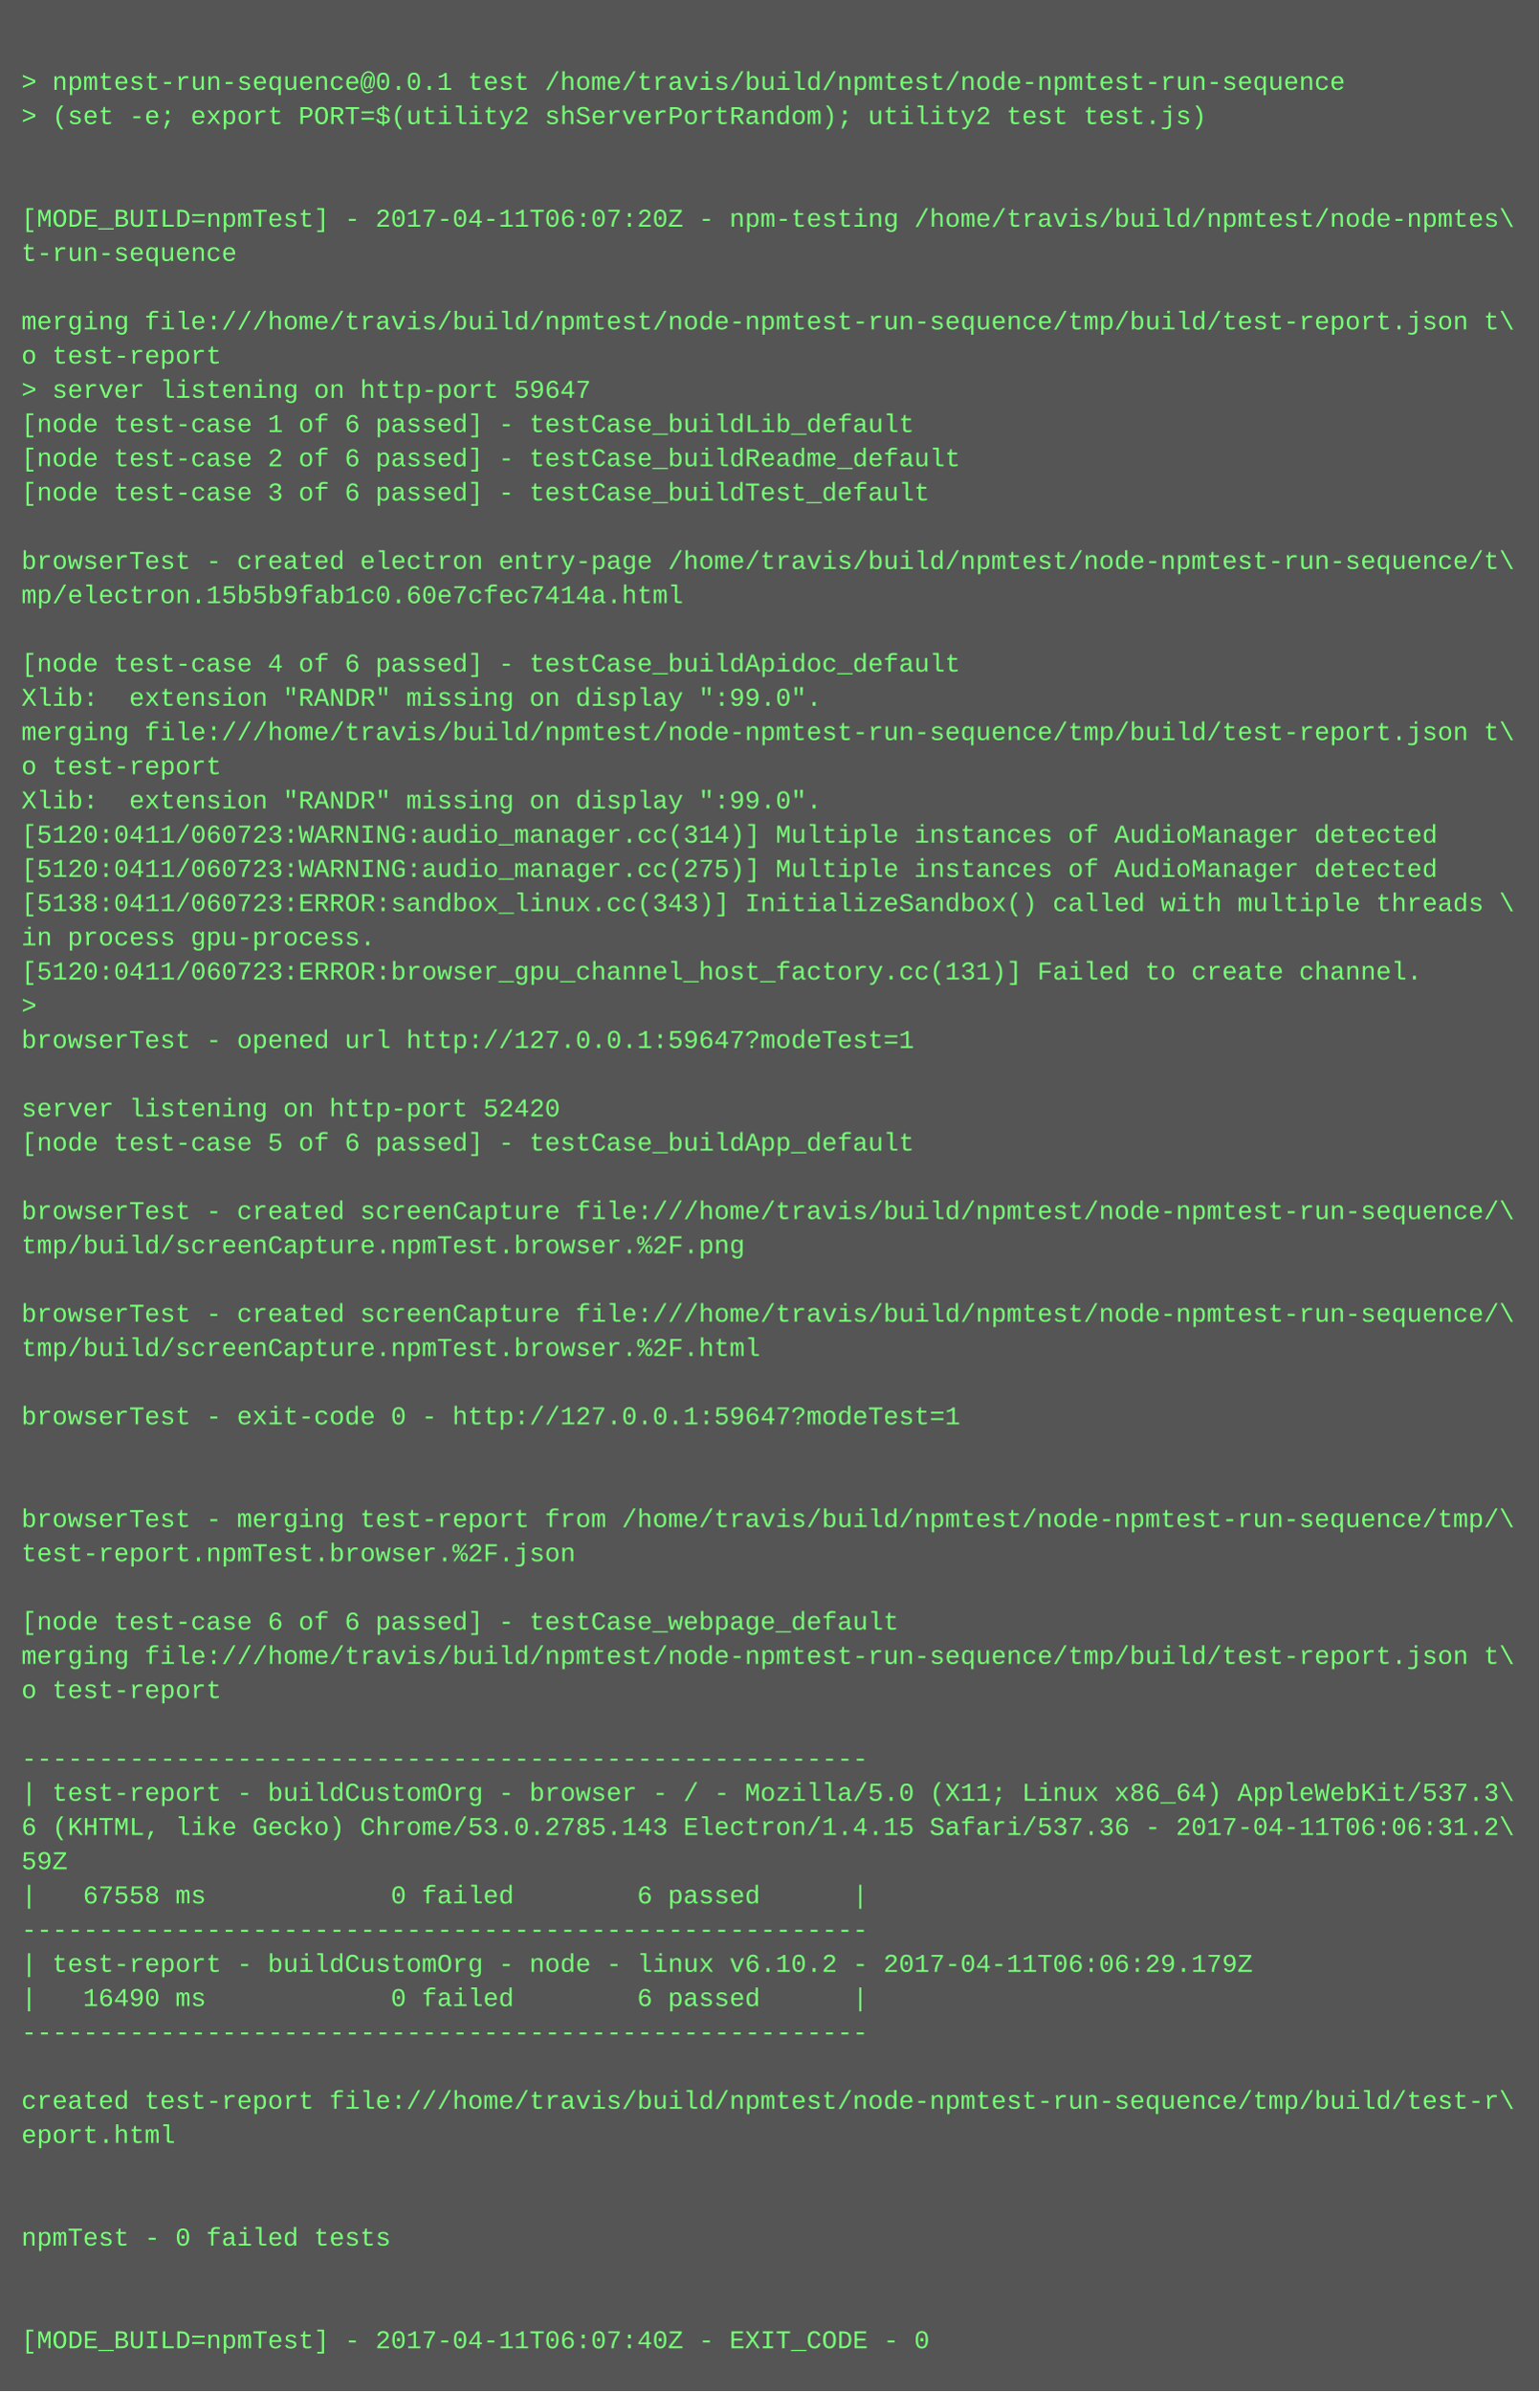
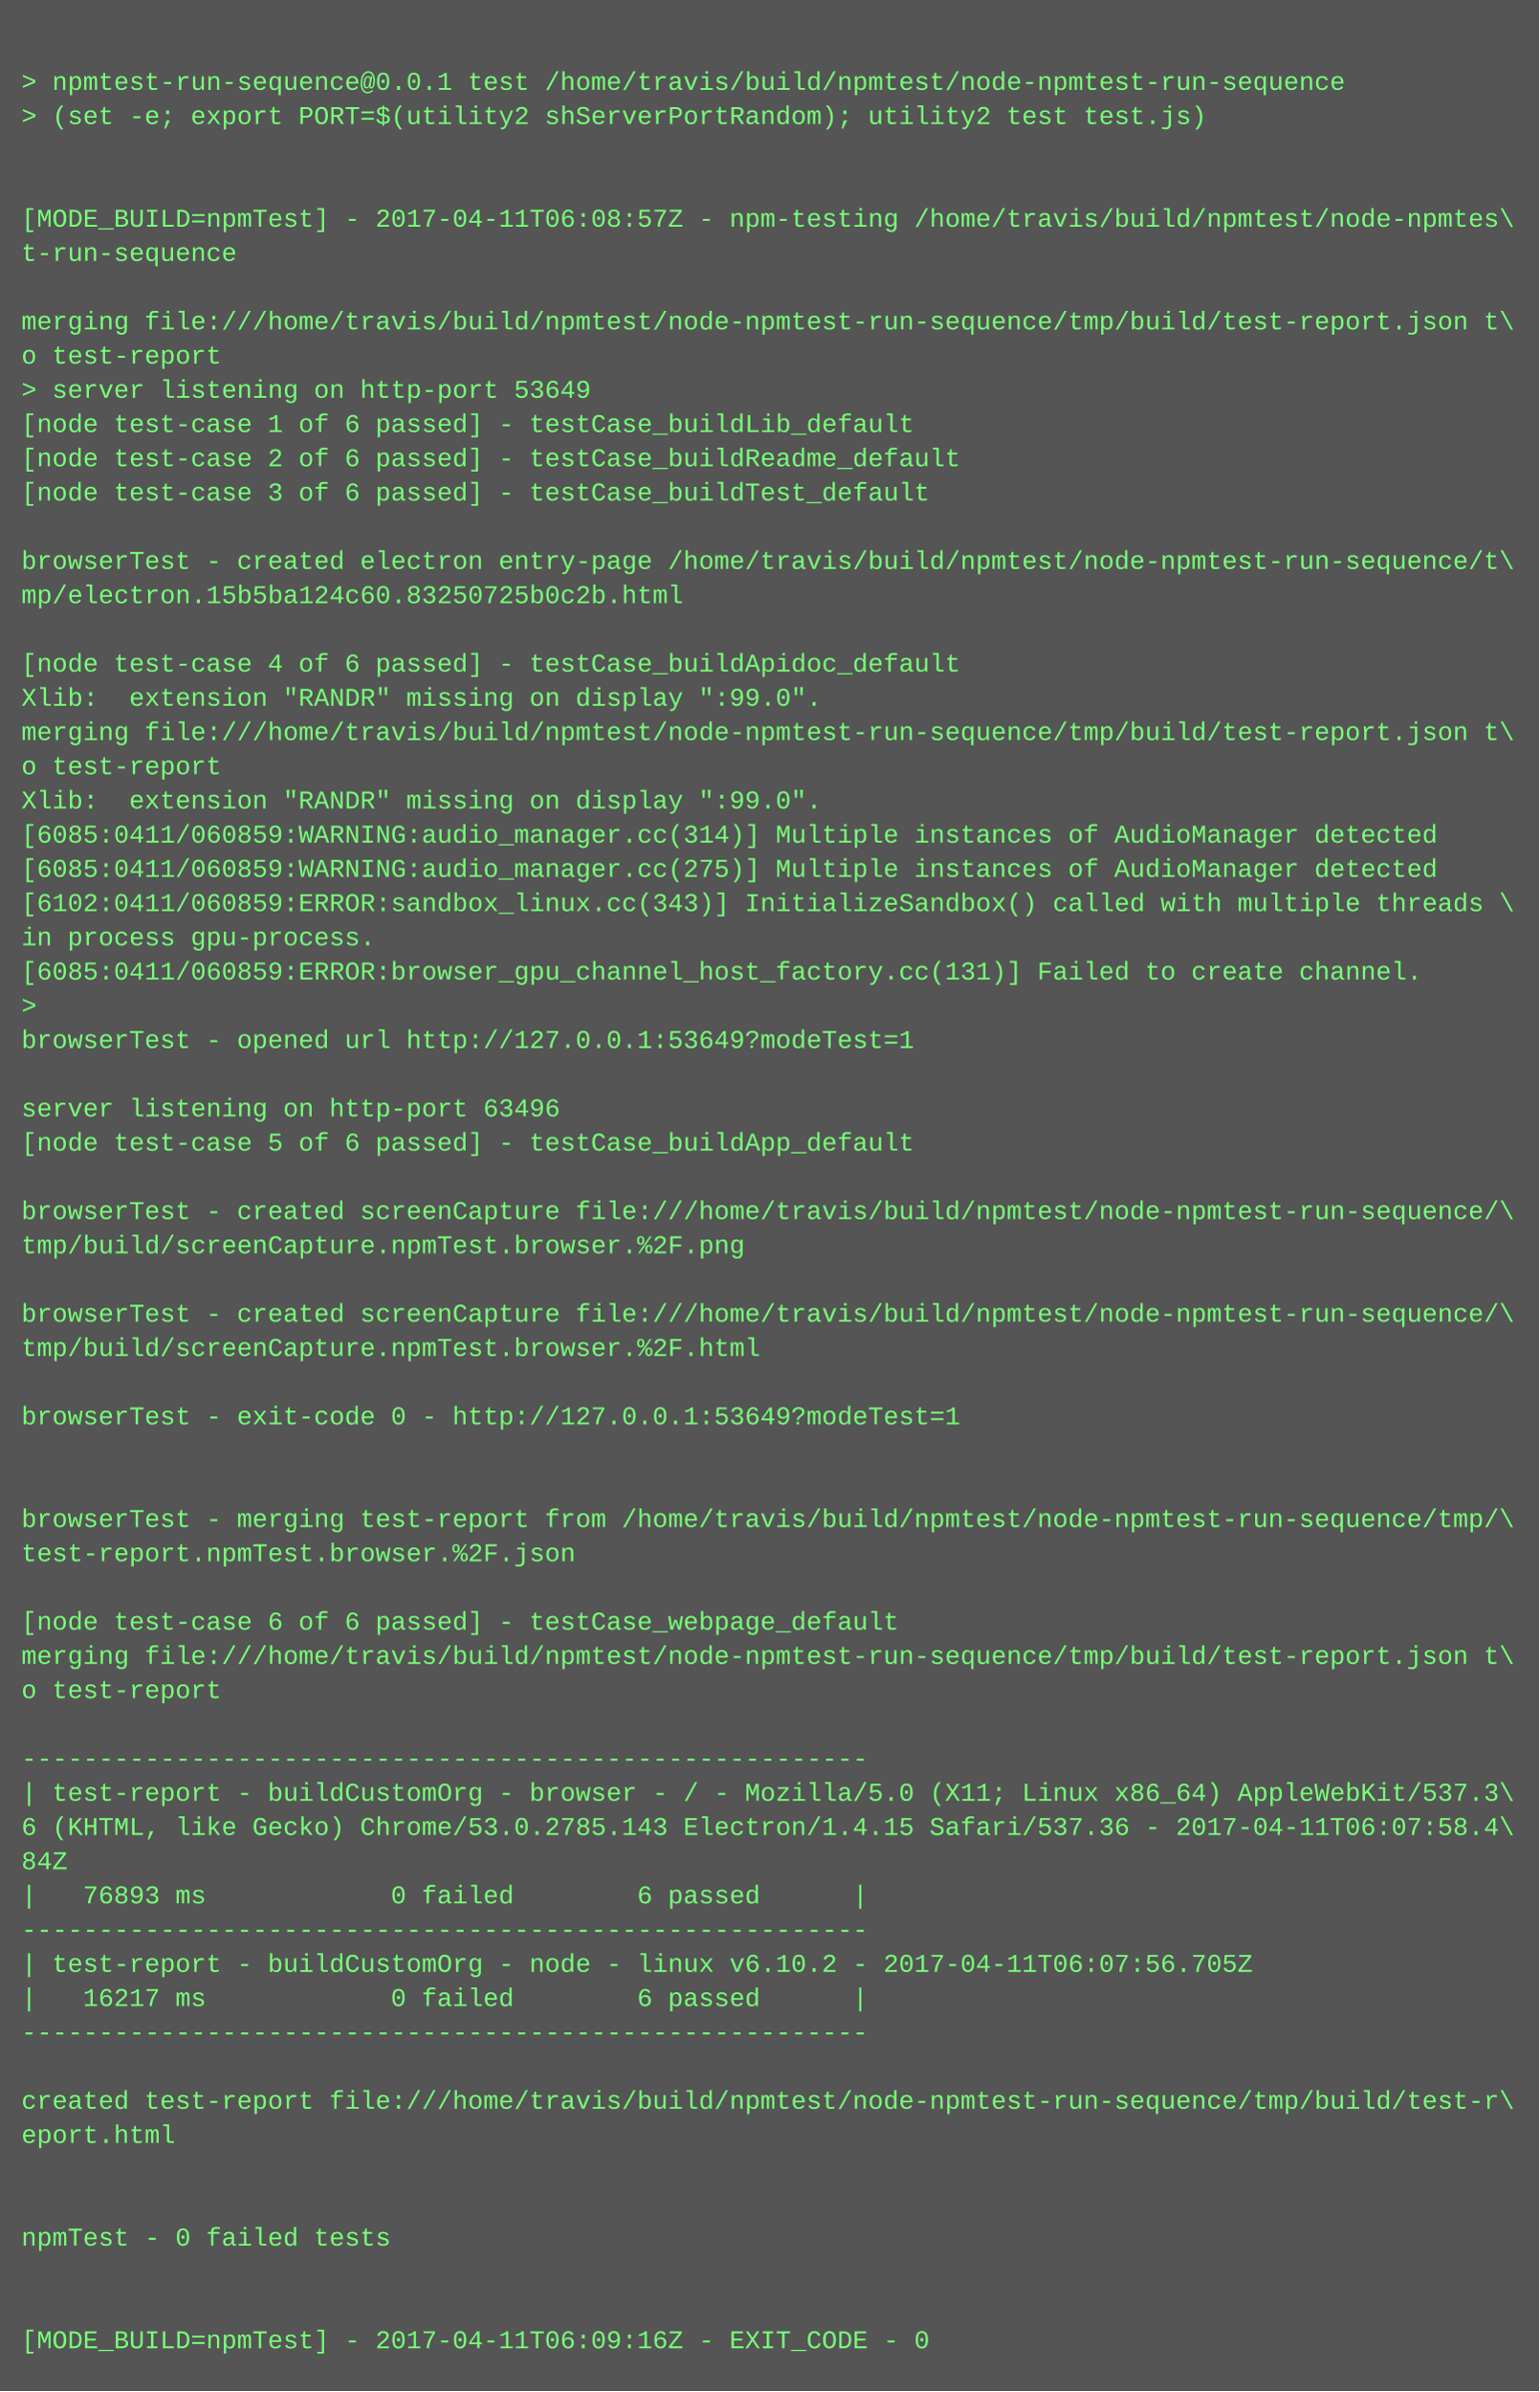
<svg xmlns="http://www.w3.org/2000/svg" height="1118" width="720">
  <rect height="1118" fill="#555" width="720" />
  <text fill="#7f7" font-family="Courier New" font-size="12" xml:space="preserve">
    <tspan x="10" y="26" />
    <tspan x="10" y="42">&gt; npmtest-run-sequence@0.0.1 test /home/travis/build/npmtest/node-npmtest-run-sequence</tspan>
    <tspan x="10" y="58">&gt; (set -e; export PORT=$(utility2 shServerPortRandom); utility2 test test.js)</tspan>
    <tspan x="10" y="74" />
    <tspan x="10" y="90" />
-     <tspan x="10" y="106">[MODE_BUILD=npmTest] - 2017-04-11T06:07:20Z - npm-testing /home/travis/build/npmtest/node-npmtes\</tspan>
+     <tspan x="10" y="106">[MODE_BUILD=npmTest] - 2017-04-11T06:08:57Z - npm-testing /home/travis/build/npmtest/node-npmtes\</tspan>
    <tspan x="10" y="122">t-run-sequence</tspan>
    <tspan x="10" y="138" />
    <tspan x="10" y="154">merging file:///home/travis/build/npmtest/node-npmtest-run-sequence/tmp/build/test-report.json t\</tspan>
    <tspan x="10" y="170">o test-report</tspan>
-     <tspan x="10" y="186">&gt; server listening on http-port 59647</tspan>
+     <tspan x="10" y="186">&gt; server listening on http-port 53649</tspan>
    <tspan x="10" y="202">[node test-case 1 of 6 passed] - testCase_buildLib_default</tspan>
    <tspan x="10" y="218">[node test-case 2 of 6 passed] - testCase_buildReadme_default</tspan>
    <tspan x="10" y="234">[node test-case 3 of 6 passed] - testCase_buildTest_default</tspan>
    <tspan x="10" y="250" />
    <tspan x="10" y="266">browserTest - created electron entry-page /home/travis/build/npmtest/node-npmtest-run-sequence/t\</tspan>
-     <tspan x="10" y="282">mp/electron.15b5b9fab1c0.60e7cfec7414a.html</tspan>
+     <tspan x="10" y="282">mp/electron.15b5ba124c60.83250725b0c2b.html</tspan>
    <tspan x="10" y="298" />
    <tspan x="10" y="314">[node test-case 4 of 6 passed] - testCase_buildApidoc_default</tspan>
    <tspan x="10" y="330">Xlib:  extension "RANDR" missing on display ":99.0".</tspan>
    <tspan x="10" y="346">merging file:///home/travis/build/npmtest/node-npmtest-run-sequence/tmp/build/test-report.json t\</tspan>
    <tspan x="10" y="362">o test-report</tspan>
    <tspan x="10" y="378">Xlib:  extension "RANDR" missing on display ":99.0".</tspan>
-     <tspan x="10" y="394">[5120:0411/060723:WARNING:audio_manager.cc(314)] Multiple instances of AudioManager detected</tspan>
-     <tspan x="10" y="410">[5120:0411/060723:WARNING:audio_manager.cc(275)] Multiple instances of AudioManager detected</tspan>
-     <tspan x="10" y="426">[5138:0411/060723:ERROR:sandbox_linux.cc(343)] InitializeSandbox() called with multiple threads \</tspan>
+     <tspan x="10" y="394">[6085:0411/060859:WARNING:audio_manager.cc(314)] Multiple instances of AudioManager detected</tspan>
+     <tspan x="10" y="410">[6085:0411/060859:WARNING:audio_manager.cc(275)] Multiple instances of AudioManager detected</tspan>
+     <tspan x="10" y="426">[6102:0411/060859:ERROR:sandbox_linux.cc(343)] InitializeSandbox() called with multiple threads \</tspan>
    <tspan x="10" y="442">in process gpu-process. </tspan>
-     <tspan x="10" y="458">[5120:0411/060723:ERROR:browser_gpu_channel_host_factory.cc(131)] Failed to create channel.</tspan>
+     <tspan x="10" y="458">[6085:0411/060859:ERROR:browser_gpu_channel_host_factory.cc(131)] Failed to create channel.</tspan>
    <tspan x="10" y="474">&gt; </tspan>
-     <tspan x="10" y="490">browserTest - opened url http://127.0.0.1:59647?modeTest=1</tspan>
+     <tspan x="10" y="490">browserTest - opened url http://127.0.0.1:53649?modeTest=1</tspan>
    <tspan x="10" y="506" />
-     <tspan x="10" y="522">server listening on http-port 52420</tspan>
+     <tspan x="10" y="522">server listening on http-port 63496</tspan>
    <tspan x="10" y="538">[node test-case 5 of 6 passed] - testCase_buildApp_default</tspan>
    <tspan x="10" y="554" />
    <tspan x="10" y="570">browserTest - created screenCapture file:///home/travis/build/npmtest/node-npmtest-run-sequence/\</tspan>
    <tspan x="10" y="586">tmp/build/screenCapture.npmTest.browser.%2F.png</tspan>
    <tspan x="10" y="602" />
    <tspan x="10" y="618">browserTest - created screenCapture file:///home/travis/build/npmtest/node-npmtest-run-sequence/\</tspan>
    <tspan x="10" y="634">tmp/build/screenCapture.npmTest.browser.%2F.html</tspan>
    <tspan x="10" y="650" />
-     <tspan x="10" y="666">browserTest - exit-code 0 - http://127.0.0.1:59647?modeTest=1</tspan>
+     <tspan x="10" y="666">browserTest - exit-code 0 - http://127.0.0.1:53649?modeTest=1</tspan>
    <tspan x="10" y="682" />
    <tspan x="10" y="698" />
    <tspan x="10" y="714">browserTest - merging test-report from /home/travis/build/npmtest/node-npmtest-run-sequence/tmp/\</tspan>
    <tspan x="10" y="730">test-report.npmTest.browser.%2F.json</tspan>
    <tspan x="10" y="746" />
    <tspan x="10" y="762">[node test-case 6 of 6 passed] - testCase_webpage_default</tspan>
    <tspan x="10" y="778">merging file:///home/travis/build/npmtest/node-npmtest-run-sequence/tmp/build/test-report.json t\</tspan>
    <tspan x="10" y="794">o test-report</tspan>
    <tspan x="10" y="810" />
    <tspan x="10" y="826">-------------------------------------------------------</tspan>
    <tspan x="10" y="842">| test-report - buildCustomOrg - browser - / - Mozilla/5.0 (X11; Linux x86_64) AppleWebKit/537.3\</tspan>
-     <tspan x="10" y="858">6 (KHTML, like Gecko) Chrome/53.0.2785.143 Electron/1.4.15 Safari/537.36 - 2017-04-11T06:06:31.2\</tspan>
-     <tspan x="10" y="874">59Z</tspan>
-     <tspan x="10" y="890">|   67558 ms            0 failed        6 passed      |</tspan>
+     <tspan x="10" y="858">6 (KHTML, like Gecko) Chrome/53.0.2785.143 Electron/1.4.15 Safari/537.36 - 2017-04-11T06:07:58.4\</tspan>
+     <tspan x="10" y="874">84Z</tspan>
+     <tspan x="10" y="890">|   76893 ms            0 failed        6 passed      |</tspan>
    <tspan x="10" y="906">-------------------------------------------------------</tspan>
-     <tspan x="10" y="922">| test-report - buildCustomOrg - node - linux v6.10.2 - 2017-04-11T06:06:29.179Z</tspan>
-     <tspan x="10" y="938">|   16490 ms            0 failed        6 passed      |</tspan>
+     <tspan x="10" y="922">| test-report - buildCustomOrg - node - linux v6.10.2 - 2017-04-11T06:07:56.705Z</tspan>
+     <tspan x="10" y="938">|   16217 ms            0 failed        6 passed      |</tspan>
    <tspan x="10" y="954">-------------------------------------------------------</tspan>
    <tspan x="10" y="970" />
    <tspan x="10" y="986">created test-report file:///home/travis/build/npmtest/node-npmtest-run-sequence/tmp/build/test-r\</tspan>
    <tspan x="10" y="1002">eport.html</tspan>
    <tspan x="10" y="1018" />
    <tspan x="10" y="1034" />
    <tspan x="10" y="1050">npmTest - 0 failed tests</tspan>
    <tspan x="10" y="1066" />
    <tspan x="10" y="1082" />
-     <tspan x="10" y="1098">[MODE_BUILD=npmTest] - 2017-04-11T06:07:40Z - EXIT_CODE - 0</tspan>
+     <tspan x="10" y="1098">[MODE_BUILD=npmTest] - 2017-04-11T06:09:16Z - EXIT_CODE - 0</tspan>
  </text>
</svg>
